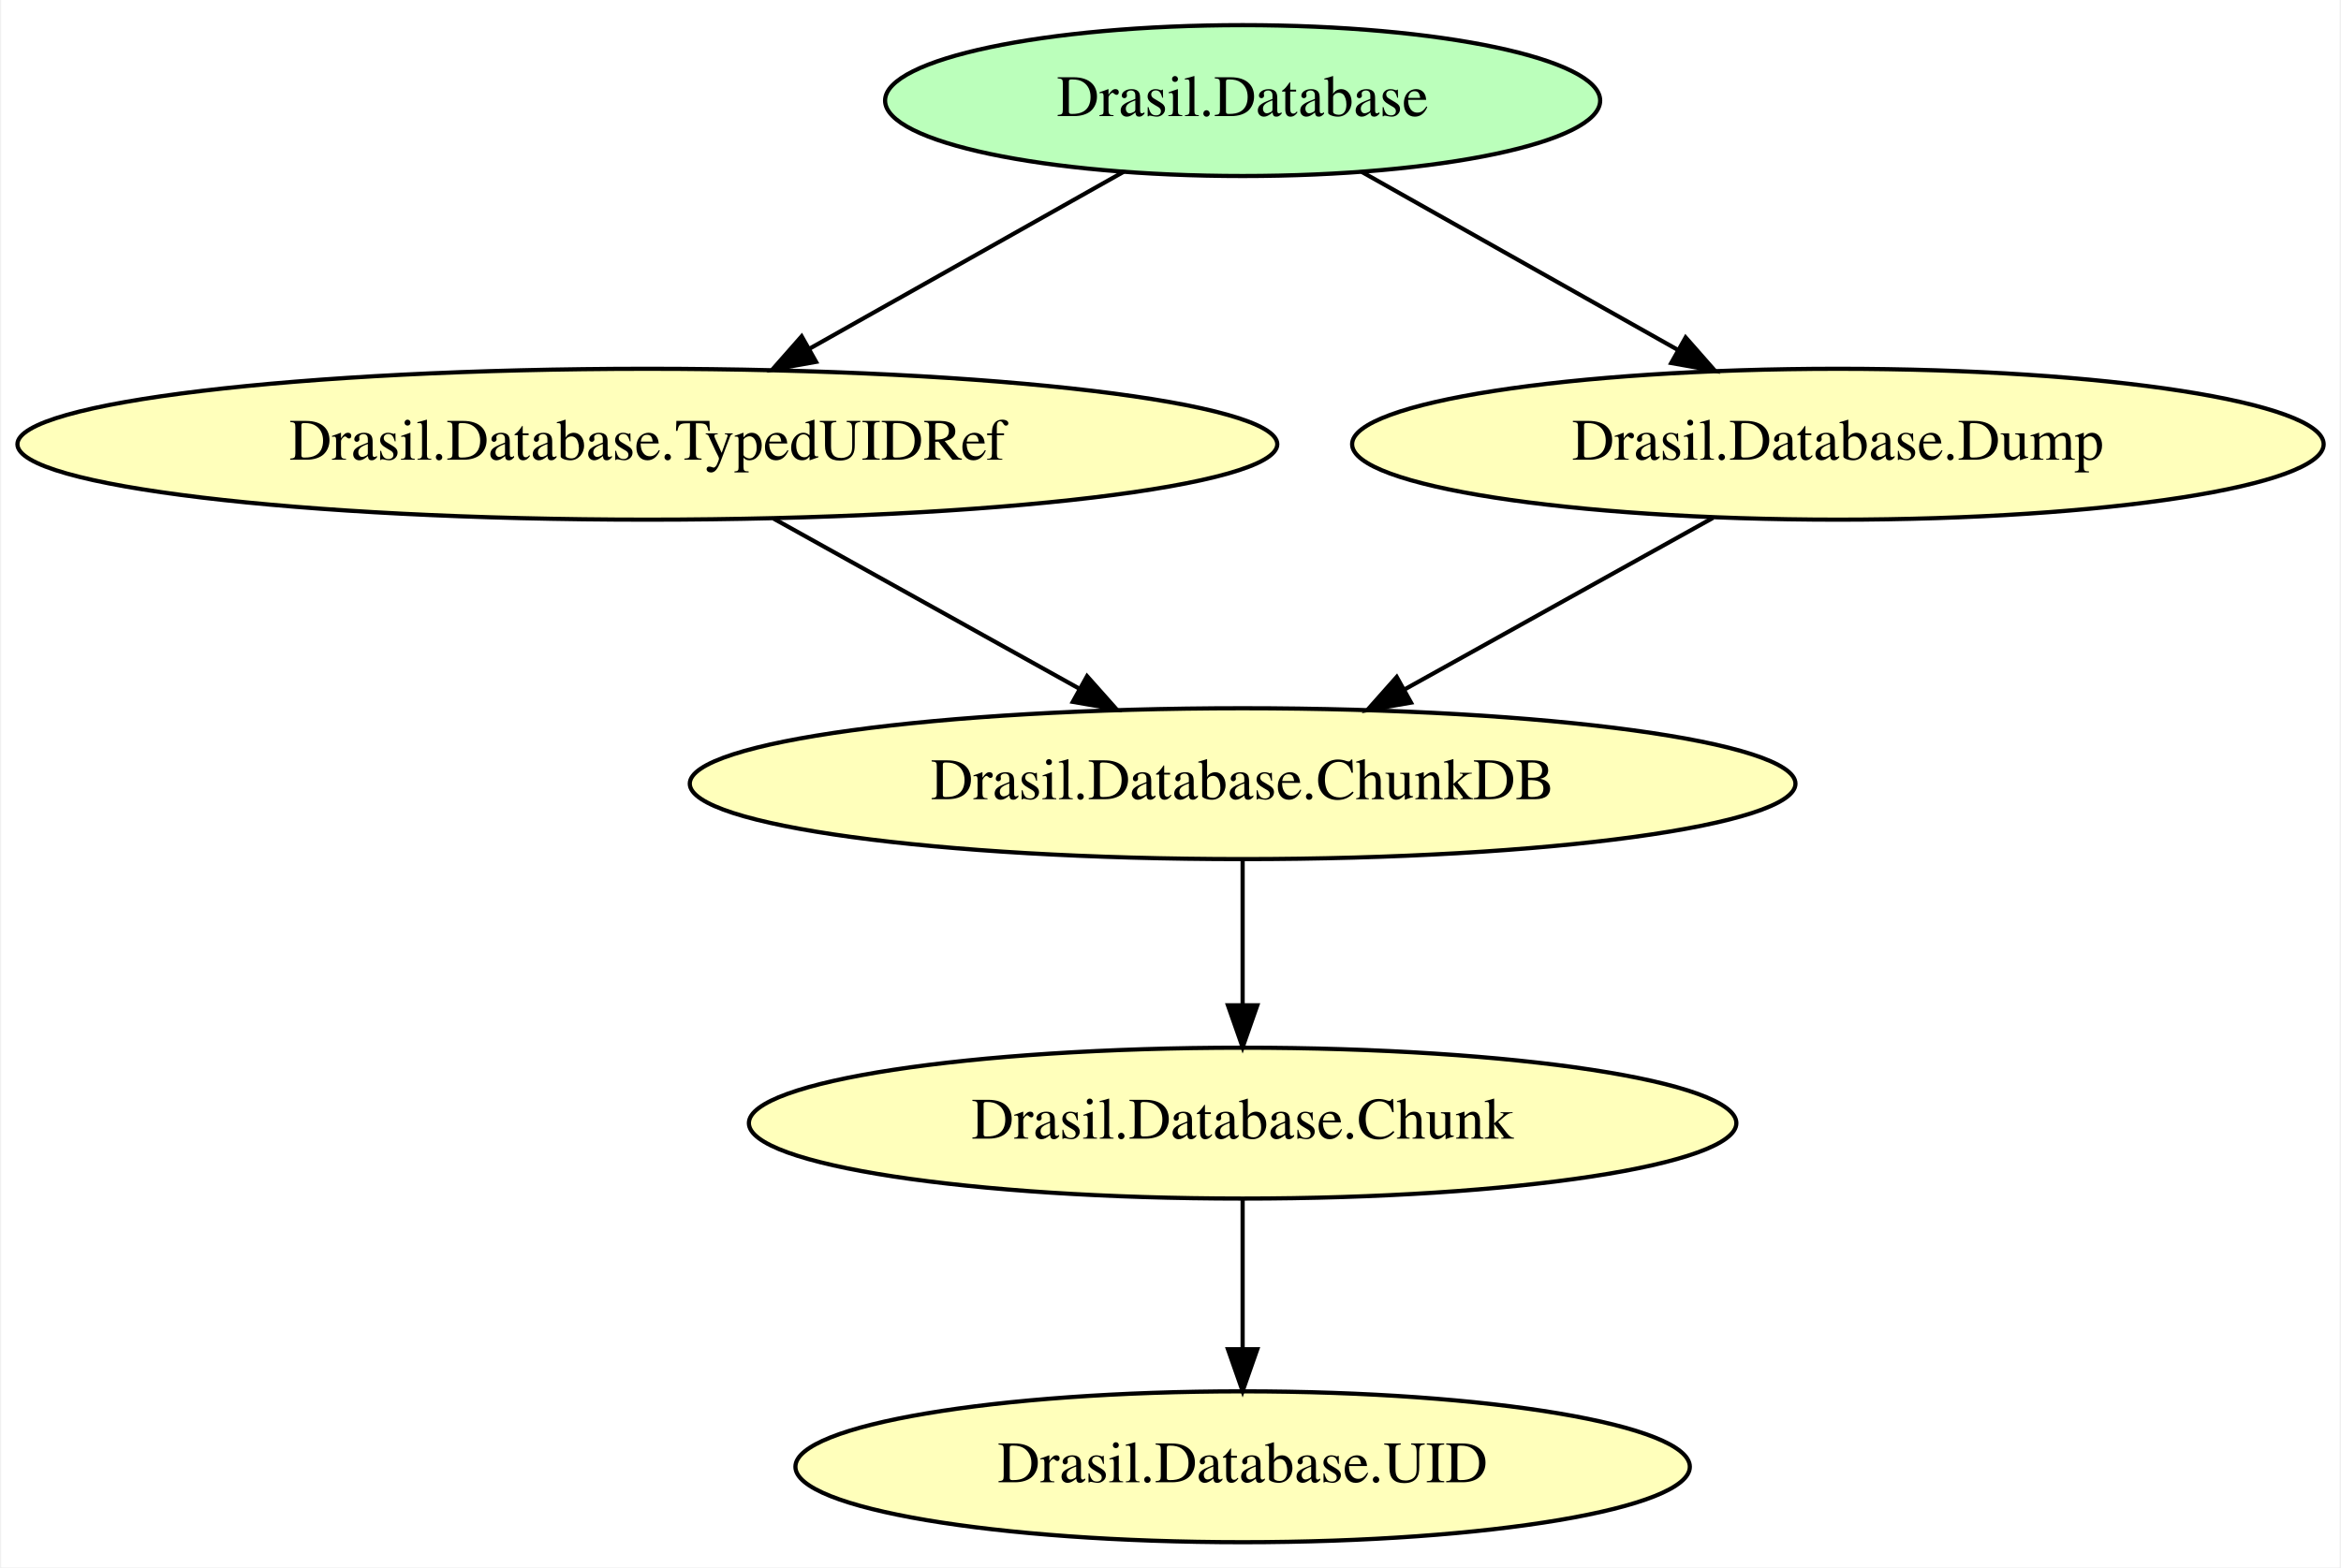
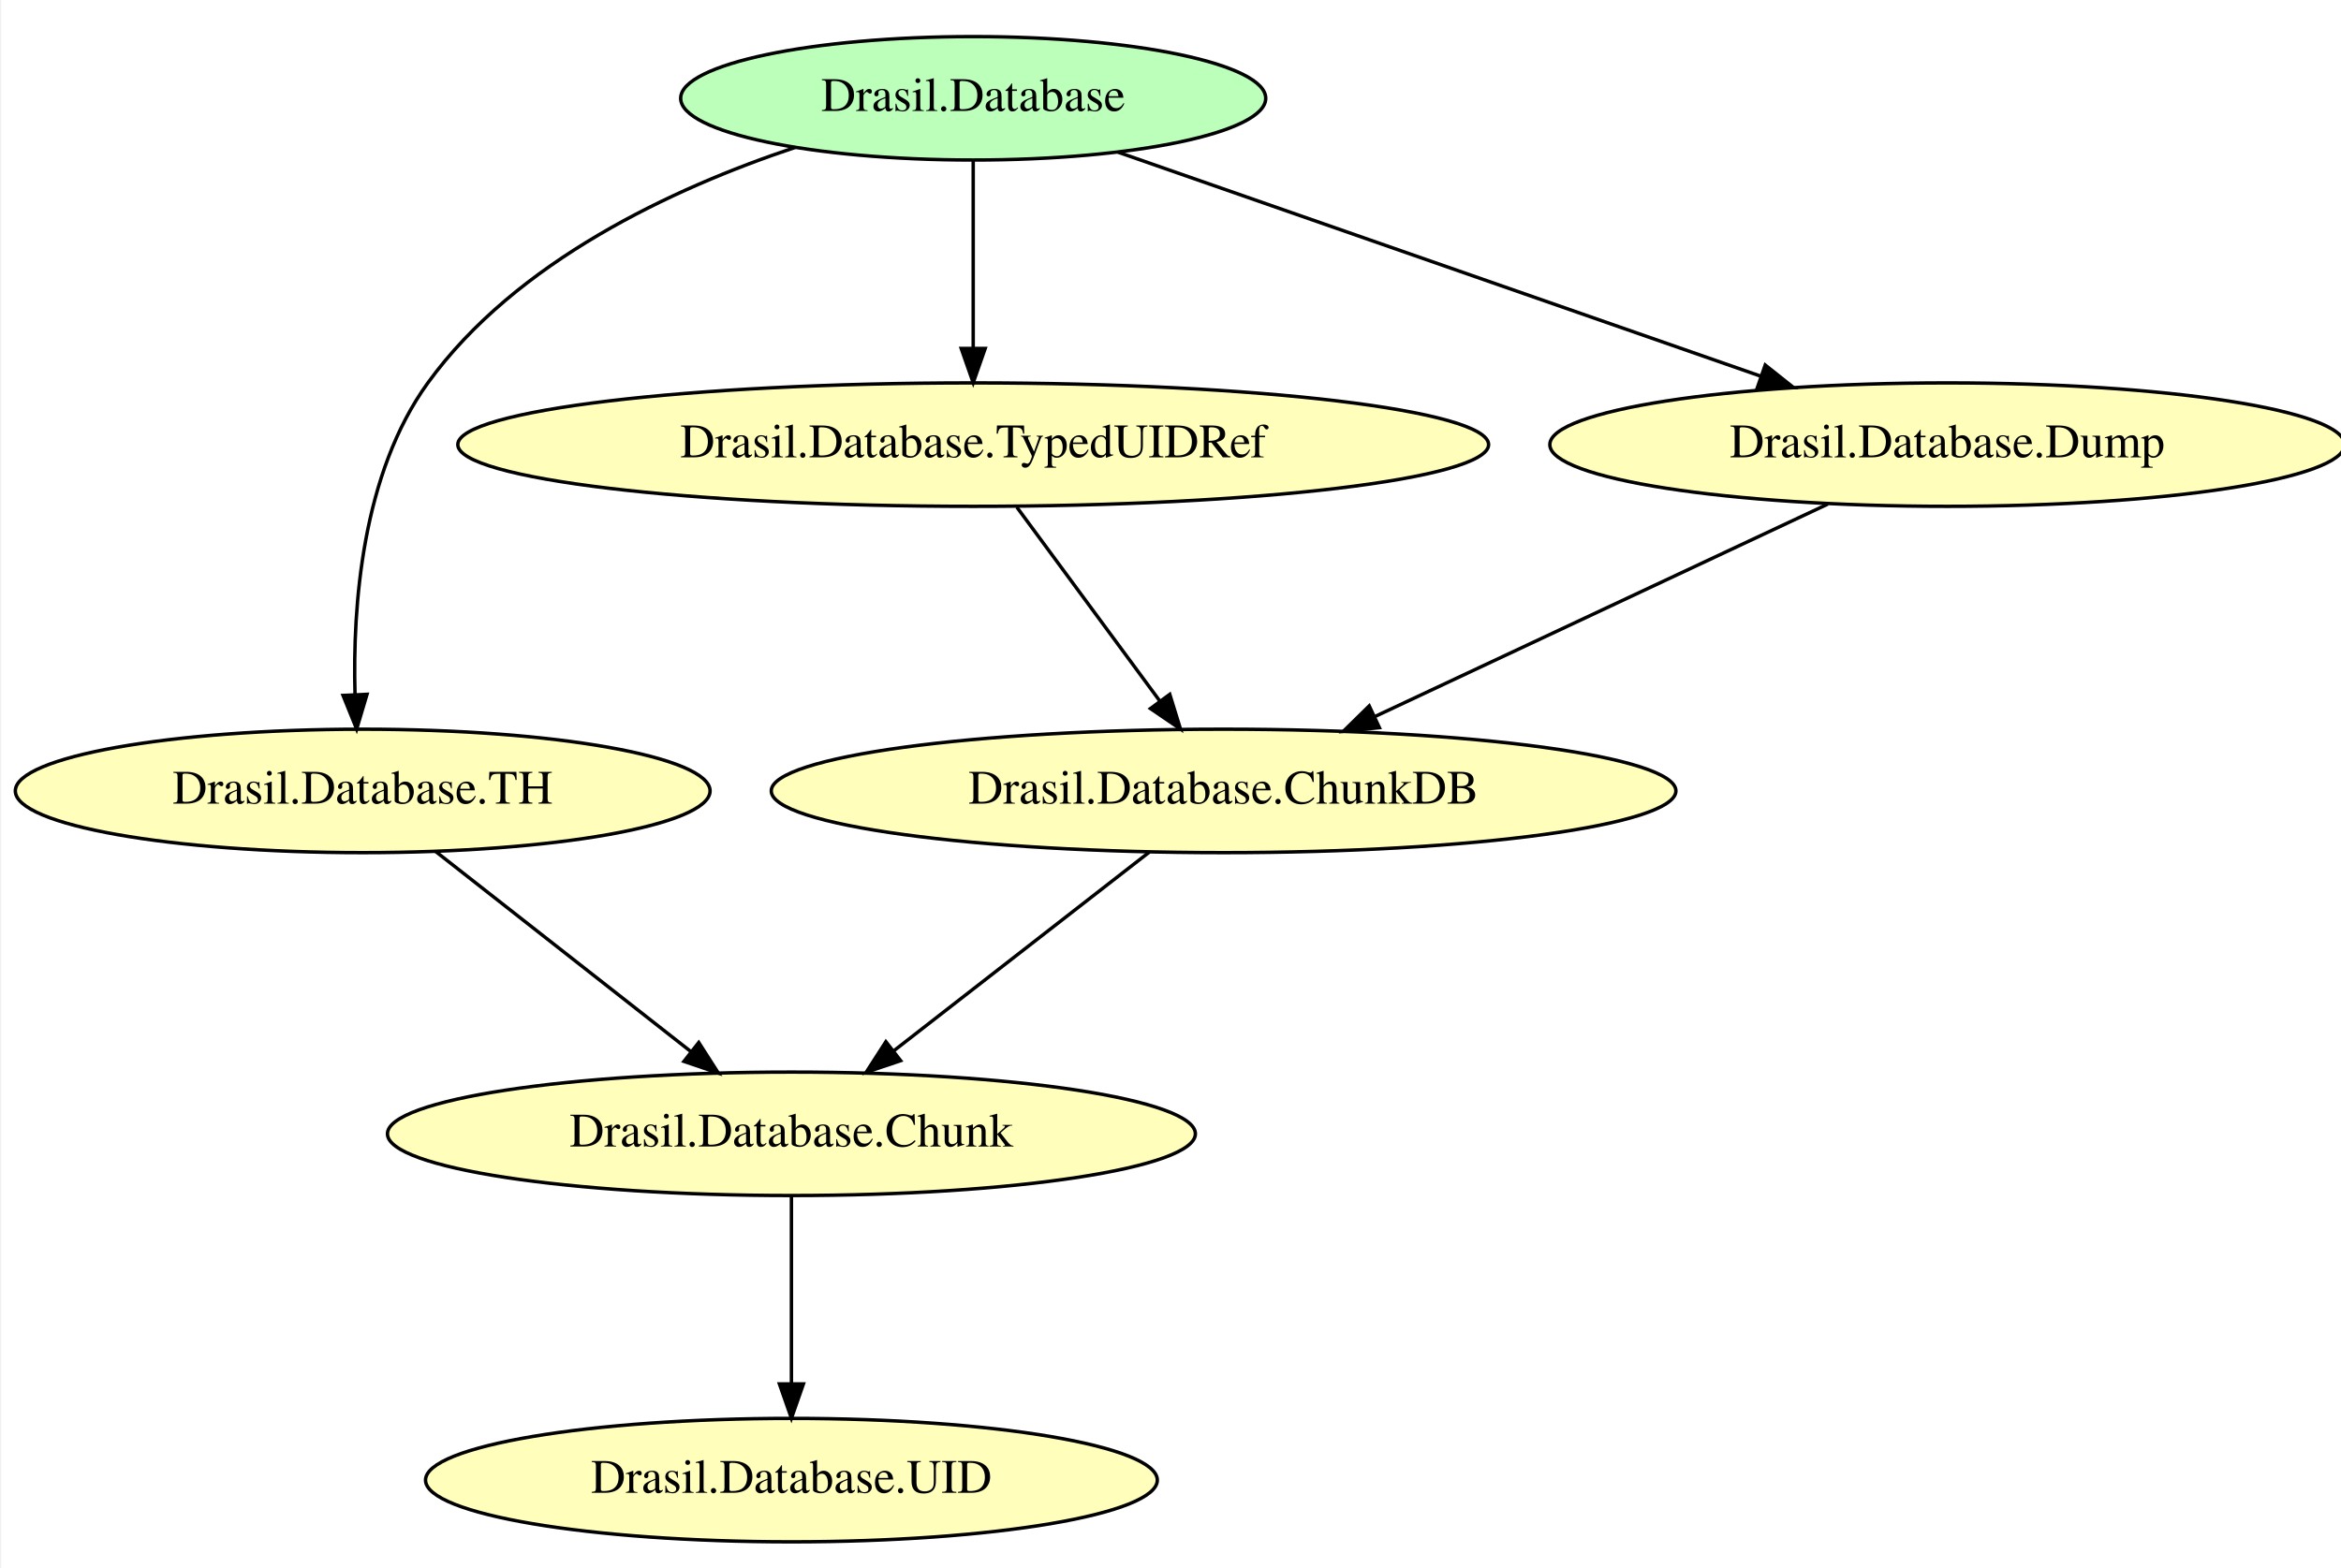
- <svg xmlns="http://www.w3.org/2000/svg" width="430pt" height="288pt" viewBox="0.00 0.00 429.56 288.00">
-   <g id="graph0" class="graph" transform="scale(0.77 0.77) rotate(0) translate(4 370)">
-     <polygon fill="white" stroke="transparent" points="-4,4 -4,-370 553.83,-370 553.83,4 -4,4" />
+ <svg xmlns="http://www.w3.org/2000/svg" width="430pt" height="288pt" viewBox="0.00 0.00 429.55 288.00">
+   <g id="graph0" class="graph" transform="scale(0.63 0.63) rotate(0) translate(4 456.67)">
+     <polygon fill="white" stroke="transparent" points="-4,4 -4,-456.67 683.08,-456.67 683.08,4 -4,4" />
    <g id="node1" class="node">
-       <ellipse fill="#bbffbb" stroke="black" cx="292.14" cy="-346" rx="85.29" ry="18" />
-       <text text-anchor="middle" x="292.14" y="-342.3" font-family="Times,serif" font-size="14.00">Drasil.Database</text>
+       <ellipse fill="#bbffbb" stroke="black" cx="279.39" cy="-428" rx="85.29" ry="18" />
+       <text text-anchor="middle" x="279.39" y="-424.3" font-family="Times,serif" font-size="14.00">Drasil.Database</text>
    </g>
    <g id="node4" class="node">
-       <ellipse fill="#ffffbb" stroke="black" cx="150.14" cy="-264" rx="150.27" ry="18" />
-       <text text-anchor="middle" x="150.14" y="-260.3" font-family="Times,serif" font-size="14.00">Drasil.Database.TypedUIDRef</text>
+       <ellipse fill="#ffffbb" stroke="black" cx="101.39" cy="-226" rx="101.28" ry="18" />
+       <text text-anchor="middle" x="101.39" y="-222.3" font-family="Times,serif" font-size="14.00">Drasil.Database.TH</text>
+     </g>
+     <g id="edge3" class="edge">
+       <path fill="none" stroke="black" d="M227.52,-413.69C191.71,-401.73 146.09,-380.46 120.39,-345 101.21,-318.54 98.44,-279.97 99.15,-254.21" />
+       <polygon fill="black" stroke="black" points="102.65,-254.18 99.63,-244.03 95.66,-253.85 102.65,-254.18" />
+     </g>
+     <g id="node5" class="node">
+       <ellipse fill="#ffffbb" stroke="black" cx="279.39" cy="-327" rx="150.27" ry="18" />
+       <text text-anchor="middle" x="279.39" y="-323.3" font-family="Times,serif" font-size="14.00">Drasil.Database.TypedUIDRef</text>
    </g>
    <g id="edge2" class="edge">
-       <path fill="none" stroke="black" d="M263.74,-329C242.21,-316.87 212.39,-300.07 188.7,-286.73" />
-       <polygon fill="black" stroke="black" points="190.38,-283.66 179.95,-281.8 186.95,-289.75 190.38,-283.66" />
+       <path fill="none" stroke="black" d="M279.39,-409.76C279.39,-394.71 279.39,-372.62 279.39,-355.19" />
+       <polygon fill="black" stroke="black" points="282.89,-355.05 279.39,-345.05 275.89,-355.05 282.89,-355.05" />
+     </g>
+     <g id="node7" class="node">
+       <ellipse fill="#ffffbb" stroke="black" cx="563.39" cy="-327" rx="115.88" ry="18" />
+       <text text-anchor="middle" x="563.39" y="-323.3" font-family="Times,serif" font-size="14.00">Drasil.Database.Dump</text>
+     </g>
+     <g id="edge1" class="edge">
+       <path fill="none" stroke="black" d="M321.6,-412.29C371.45,-394.91 454.49,-365.96 509.09,-346.93" />
+       <polygon fill="black" stroke="black" points="510.31,-350.21 518.6,-343.61 508.01,-343.6 510.31,-350.21" />
+     </g>
+     <g id="node2" class="node">
+       <ellipse fill="#ffffbb" stroke="black" cx="226.39" cy="-126" rx="117.78" ry="18" />
+       <text text-anchor="middle" x="226.39" y="-122.3" font-family="Times,serif" font-size="14.00">Drasil.Database.Chunk</text>
+     </g>
+     <g id="node3" class="node">
+       <ellipse fill="#ffffbb" stroke="black" cx="226.39" cy="-25" rx="106.68" ry="18" />
+       <text text-anchor="middle" x="226.39" y="-21.3" font-family="Times,serif" font-size="14.00">Drasil.Database.UID</text>
+     </g>
+     <g id="edge8" class="edge">
+       <path fill="none" stroke="black" d="M226.39,-107.76C226.39,-92.71 226.39,-70.62 226.39,-53.19" />
+       <polygon fill="black" stroke="black" points="229.89,-53.05 226.39,-43.05 222.89,-53.05 229.89,-53.05" />
+     </g>
+     <g id="edge7" class="edge">
+       <path fill="none" stroke="black" d="M122.6,-208.38C143.07,-192.33 174.24,-167.89 197.08,-149.98" />
+       <polygon fill="black" stroke="black" points="199.37,-152.63 205.08,-143.71 195.05,-147.12 199.37,-152.63" />
    </g>
    <g id="node6" class="node">
-       <ellipse fill="#ffffbb" stroke="black" cx="434.14" cy="-264" rx="115.88" ry="18" />
-       <text text-anchor="middle" x="434.14" y="-260.3" font-family="Times,serif" font-size="14.00">Drasil.Database.Dump</text>
-     </g>
-     <g id="edge1" class="edge">
-       <path fill="none" stroke="black" d="M320.53,-329C342.2,-316.79 372.28,-299.85 396.05,-286.46" />
-       <polygon fill="black" stroke="black" points="397.82,-289.48 404.82,-281.52 394.38,-283.38 397.82,-289.48" />
-     </g>
-     <g id="node2" class="node">
-       <ellipse fill="#ffffbb" stroke="black" cx="292.14" cy="-102" rx="117.78" ry="18" />
-       <text text-anchor="middle" x="292.14" y="-98.3" font-family="Times,serif" font-size="14.00">Drasil.Database.Chunk</text>
-     </g>
-     <g id="node3" class="node">
-       <ellipse fill="#ffffbb" stroke="black" cx="292.14" cy="-20" rx="106.68" ry="18" />
-       <text text-anchor="middle" x="292.14" y="-16.3" font-family="Times,serif" font-size="14.00">Drasil.Database.UID</text>
+       <ellipse fill="#ffffbb" stroke="black" cx="352.39" cy="-226" rx="131.88" ry="18" />
+       <text text-anchor="middle" x="352.39" y="-222.3" font-family="Times,serif" font-size="14.00">Drasil.Database.ChunkDB</text>
    </g>
    <g id="edge6" class="edge">
-       <path fill="none" stroke="black" d="M292.14,-83.64C292.14,-73.3 292.14,-59.94 292.14,-48.22" />
-       <polygon fill="black" stroke="black" points="295.64,-48.05 292.14,-38.05 288.64,-48.05 295.64,-48.05" />
-     </g>
-     <g id="node5" class="node">
-       <ellipse fill="#ffffbb" stroke="black" cx="292.14" cy="-183" rx="131.88" ry="18" />
-       <text text-anchor="middle" x="292.14" y="-179.3" font-family="Times,serif" font-size="14.00">Drasil.Database.ChunkDB</text>
+       <path fill="none" stroke="black" d="M292.11,-308.76C303.62,-293.14 320.73,-269.94 333.78,-252.24" />
+       <polygon fill="black" stroke="black" points="336.7,-254.17 339.82,-244.05 331.07,-250.02 336.7,-254.17" />
    </g>
    <g id="edge5" class="edge">
-       <path fill="none" stroke="black" d="M180.25,-246.25C201.53,-234.41 230.23,-218.44 253.24,-205.64" />
-       <polygon fill="black" stroke="black" points="255.03,-208.65 262.07,-200.73 251.63,-202.53 255.03,-208.65" />
+       <path fill="none" stroke="black" d="M330.73,-208.15C310.18,-192.17 279.11,-168 256.22,-150.2" />
+       <polygon fill="black" stroke="black" points="258.23,-147.33 248.19,-143.95 253.93,-152.86 258.23,-147.33" />
    </g>
    <g id="edge4" class="edge">
-       <path fill="none" stroke="black" d="M292.14,-164.86C292.14,-154.71 292.14,-141.63 292.14,-130.12" />
-       <polygon fill="black" stroke="black" points="295.64,-130.11 292.14,-120.11 288.64,-130.11 295.64,-130.11" />
-     </g>
-     <g id="edge3" class="edge">
-       <path fill="none" stroke="black" d="M404.37,-246.44C382.97,-234.54 353.93,-218.38 330.75,-205.48" />
-       <polygon fill="black" stroke="black" points="332.31,-202.34 321.87,-200.54 328.9,-208.46 332.31,-202.34" />
+       <path fill="none" stroke="black" d="M528.55,-309.65C492.36,-292.67 435.63,-266.05 396.37,-247.63" />
+       <polygon fill="black" stroke="black" points="397.82,-244.45 387.29,-243.37 394.85,-250.79 397.82,-244.45" />
    </g>
  </g>
</svg>
